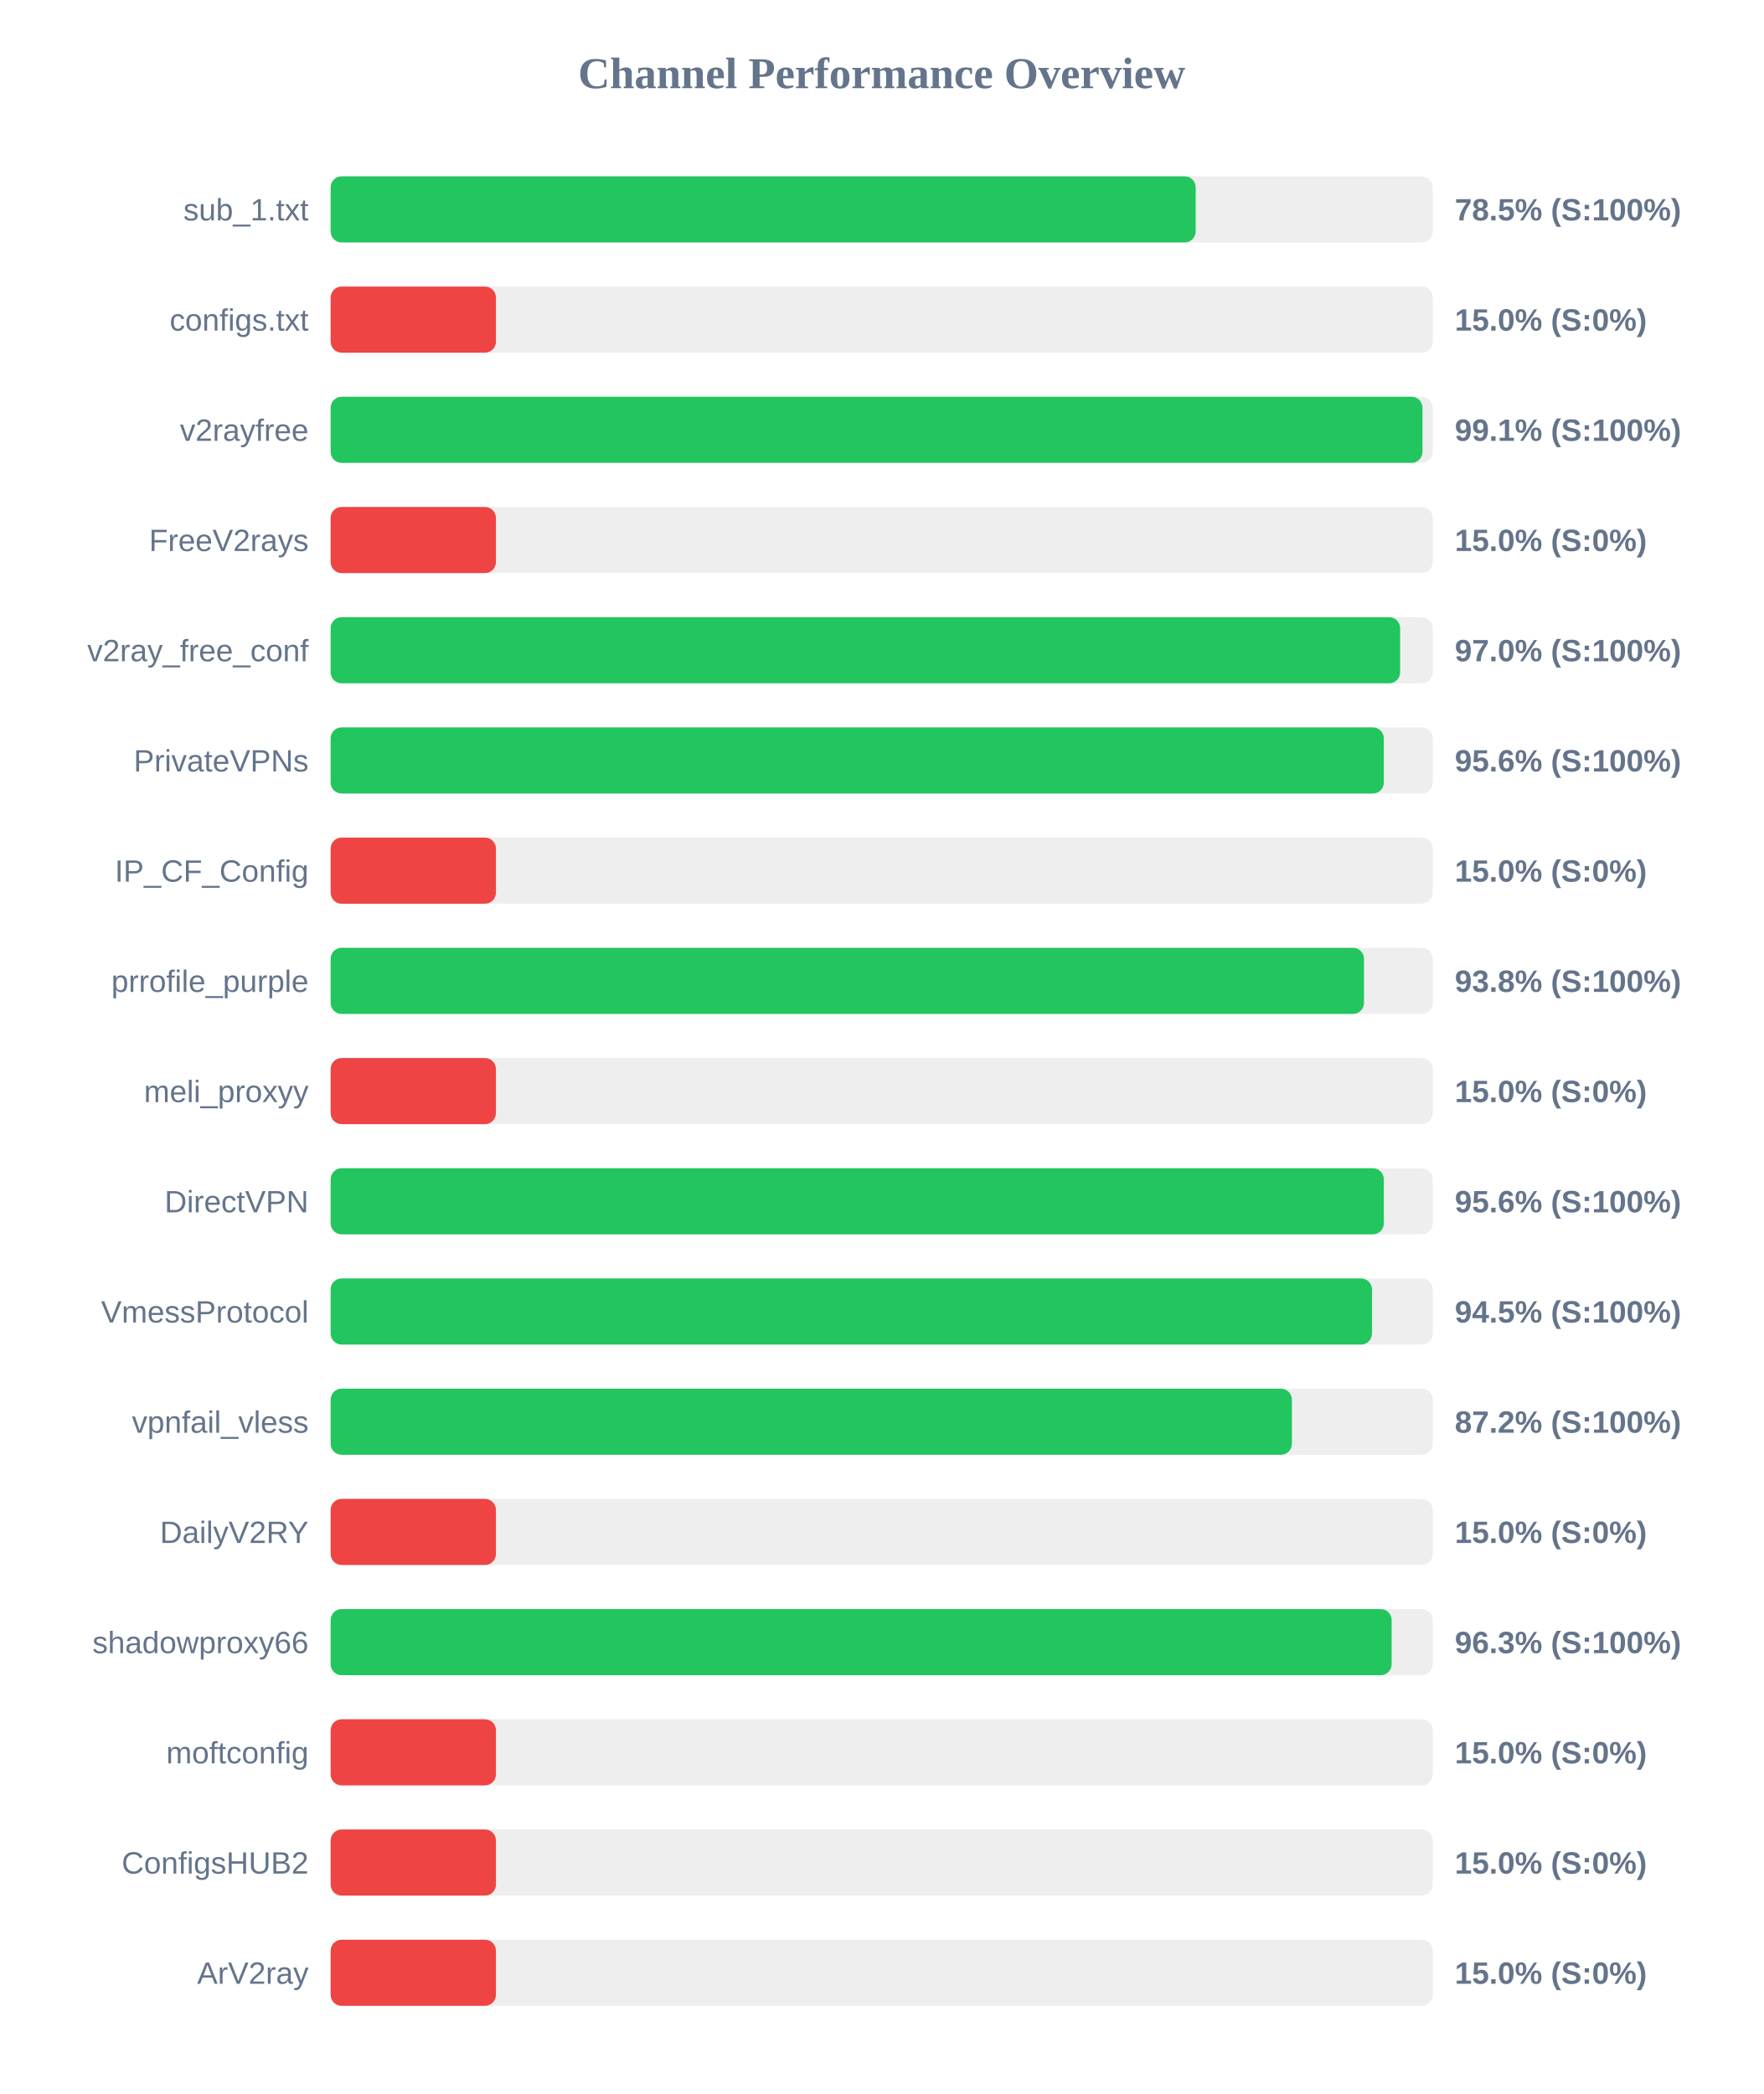
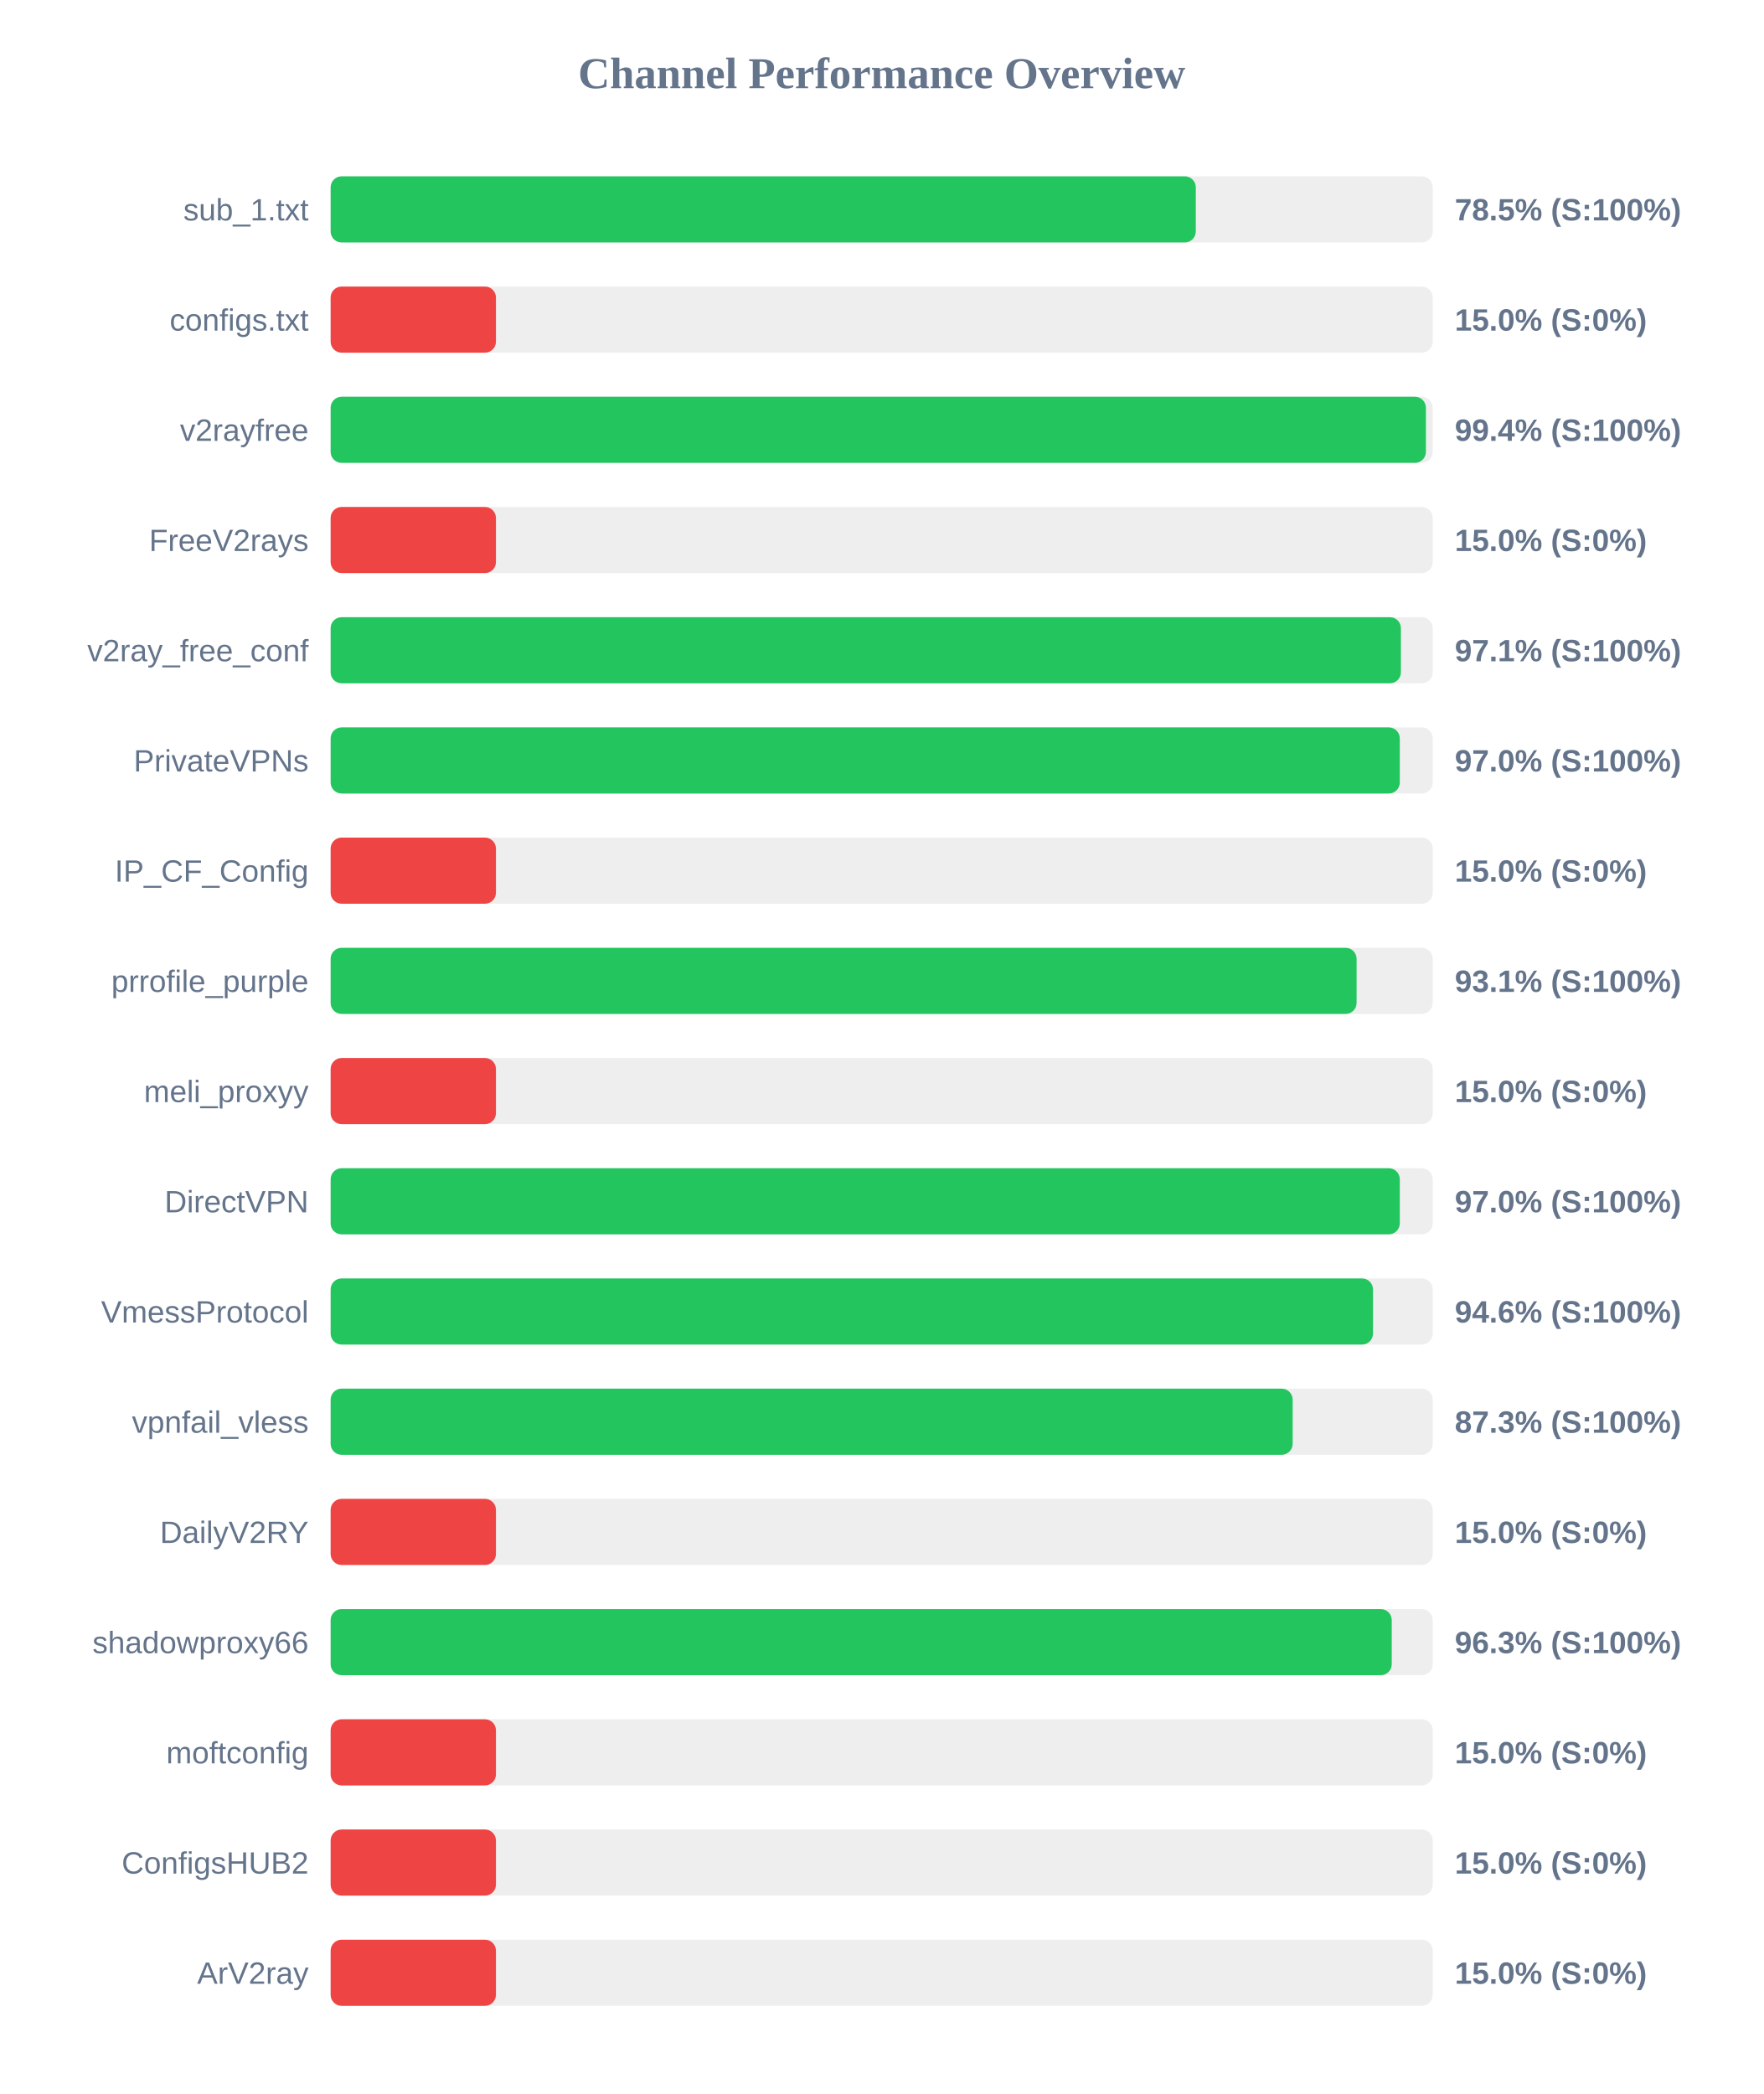
<svg xmlns="http://www.w3.org/2000/svg" width="800" height="950" version="1.1">
  <style>
        .row { font: 14px Arial; fill: #64748b; }
        .score { font: bold 14px Arial; fill: #64748b; }
    </style>
  <text x="400" y="40" text-anchor="middle" font-size="20px" font-weight="bold" fill="#64748b">Channel Performance Overview</text>
  <rect x="150" y="80" width="500" height="30" fill="#eee" rx="5" />
-   <rect x="150" y="80" width="392.45" height="30" fill="#22c55e" rx="5" />
+   <rect x="150" y="80" width="392.5" height="30" fill="#22c55e" rx="5" />
  <text x="140" y="100" text-anchor="end" class="row">sub_1.txt</text>
  <text x="660" y="100" text-anchor="start" class="score">78.5% (S:100%)</text>
  <rect x="150" y="130" width="500" height="30" fill="#eee" rx="5" />
  <rect x="150" y="130" width="75.0" height="30" fill="#ef4444" rx="5" />
  <text x="140" y="150" text-anchor="end" class="row">configs.txt</text>
  <text x="660" y="150" text-anchor="start" class="score">15.0% (S:0%)</text>
  <rect x="150" y="180" width="500" height="30" fill="#eee" rx="5" />
-   <rect x="150" y="180" width="495.35" height="30" fill="#22c55e" rx="5" />
+   <rect x="150" y="180" width="496.9" height="30" fill="#22c55e" rx="5" />
  <text x="140" y="200" text-anchor="end" class="row">v2rayfree</text>
-   <text x="660" y="200" text-anchor="start" class="score">99.1% (S:100%)</text>
+   <text x="660" y="200" text-anchor="start" class="score">99.4% (S:100%)</text>
  <rect x="150" y="230" width="500" height="30" fill="#eee" rx="5" />
  <rect x="150" y="230" width="75.0" height="30" fill="#ef4444" rx="5" />
  <text x="140" y="250" text-anchor="end" class="row">FreeV2rays</text>
  <text x="660" y="250" text-anchor="start" class="score">15.0% (S:0%)</text>
  <rect x="150" y="280" width="500" height="30" fill="#eee" rx="5" />
-   <rect x="150" y="280" width="485.2" height="30" fill="#22c55e" rx="5" />
+   <rect x="150" y="280" width="485.55" height="30" fill="#22c55e" rx="5" />
  <text x="140" y="300" text-anchor="end" class="row">v2ray_free_conf</text>
-   <text x="660" y="300" text-anchor="start" class="score">97.0% (S:100%)</text>
+   <text x="660" y="300" text-anchor="start" class="score">97.1% (S:100%)</text>
  <rect x="150" y="330" width="500" height="30" fill="#eee" rx="5" />
-   <rect x="150" y="330" width="477.8" height="30" fill="#22c55e" rx="5" />
+   <rect x="150" y="330" width="485.05" height="30" fill="#22c55e" rx="5" />
  <text x="140" y="350" text-anchor="end" class="row">PrivateVPNs</text>
-   <text x="660" y="350" text-anchor="start" class="score">95.6% (S:100%)</text>
+   <text x="660" y="350" text-anchor="start" class="score">97.0% (S:100%)</text>
  <rect x="150" y="380" width="500" height="30" fill="#eee" rx="5" />
  <rect x="150" y="380" width="75.0" height="30" fill="#ef4444" rx="5" />
  <text x="140" y="400" text-anchor="end" class="row">IP_CF_Config</text>
  <text x="660" y="400" text-anchor="start" class="score">15.0% (S:0%)</text>
  <rect x="150" y="430" width="500" height="30" fill="#eee" rx="5" />
-   <rect x="150" y="430" width="468.8" height="30" fill="#22c55e" rx="5" />
+   <rect x="150" y="430" width="465.45" height="30" fill="#22c55e" rx="5" />
  <text x="140" y="450" text-anchor="end" class="row">prrofile_purple</text>
-   <text x="660" y="450" text-anchor="start" class="score">93.8% (S:100%)</text>
+   <text x="660" y="450" text-anchor="start" class="score">93.1% (S:100%)</text>
  <rect x="150" y="480" width="500" height="30" fill="#eee" rx="5" />
  <rect x="150" y="480" width="75.0" height="30" fill="#ef4444" rx="5" />
  <text x="140" y="500" text-anchor="end" class="row">meli_proxyy</text>
  <text x="660" y="500" text-anchor="start" class="score">15.0% (S:0%)</text>
  <rect x="150" y="530" width="500" height="30" fill="#eee" rx="5" />
-   <rect x="150" y="530" width="477.8" height="30" fill="#22c55e" rx="5" />
+   <rect x="150" y="530" width="485.05" height="30" fill="#22c55e" rx="5" />
  <text x="140" y="550" text-anchor="end" class="row">DirectVPN</text>
-   <text x="660" y="550" text-anchor="start" class="score">95.6% (S:100%)</text>
+   <text x="660" y="550" text-anchor="start" class="score">97.0% (S:100%)</text>
  <rect x="150" y="580" width="500" height="30" fill="#eee" rx="5" />
-   <rect x="150" y="580" width="472.45" height="30" fill="#22c55e" rx="5" />
+   <rect x="150" y="580" width="472.9" height="30" fill="#22c55e" rx="5" />
  <text x="140" y="600" text-anchor="end" class="row">VmessProtocol</text>
-   <text x="660" y="600" text-anchor="start" class="score">94.5% (S:100%)</text>
+   <text x="660" y="600" text-anchor="start" class="score">94.6% (S:100%)</text>
  <rect x="150" y="630" width="500" height="30" fill="#eee" rx="5" />
-   <rect x="150" y="630" width="436.1" height="30" fill="#22c55e" rx="5" />
+   <rect x="150" y="630" width="436.45" height="30" fill="#22c55e" rx="5" />
  <text x="140" y="650" text-anchor="end" class="row">vpnfail_vless</text>
-   <text x="660" y="650" text-anchor="start" class="score">87.2% (S:100%)</text>
+   <text x="660" y="650" text-anchor="start" class="score">87.3% (S:100%)</text>
  <rect x="150" y="680" width="500" height="30" fill="#eee" rx="5" />
  <rect x="150" y="680" width="75.0" height="30" fill="#ef4444" rx="5" />
  <text x="140" y="700" text-anchor="end" class="row">DailyV2RY</text>
  <text x="660" y="700" text-anchor="start" class="score">15.0% (S:0%)</text>
  <rect x="150" y="730" width="500" height="30" fill="#eee" rx="5" />
-   <rect x="150" y="730" width="481.35" height="30" fill="#22c55e" rx="5" />
+   <rect x="150" y="730" width="481.4" height="30" fill="#22c55e" rx="5" />
  <text x="140" y="750" text-anchor="end" class="row">shadowproxy66</text>
  <text x="660" y="750" text-anchor="start" class="score">96.3% (S:100%)</text>
  <rect x="150" y="780" width="500" height="30" fill="#eee" rx="5" />
  <rect x="150" y="780" width="75.0" height="30" fill="#ef4444" rx="5" />
  <text x="140" y="800" text-anchor="end" class="row">moftconfig</text>
  <text x="660" y="800" text-anchor="start" class="score">15.0% (S:0%)</text>
  <rect x="150" y="830" width="500" height="30" fill="#eee" rx="5" />
  <rect x="150" y="830" width="75.0" height="30" fill="#ef4444" rx="5" />
  <text x="140" y="850" text-anchor="end" class="row">ConfigsHUB2</text>
  <text x="660" y="850" text-anchor="start" class="score">15.0% (S:0%)</text>
  <rect x="150" y="880" width="500" height="30" fill="#eee" rx="5" />
  <rect x="150" y="880" width="75.0" height="30" fill="#ef4444" rx="5" />
  <text x="140" y="900" text-anchor="end" class="row">ArV2ray</text>
  <text x="660" y="900" text-anchor="start" class="score">15.0% (S:0%)</text>
</svg>
